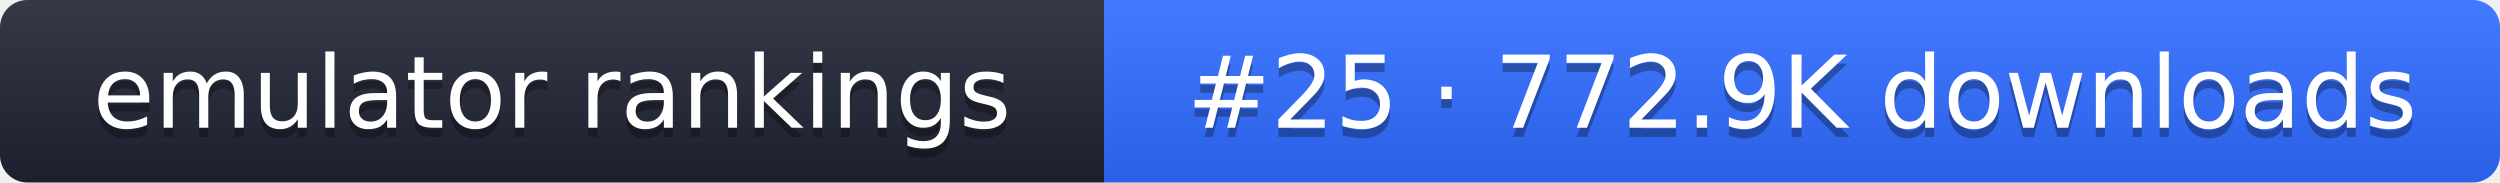
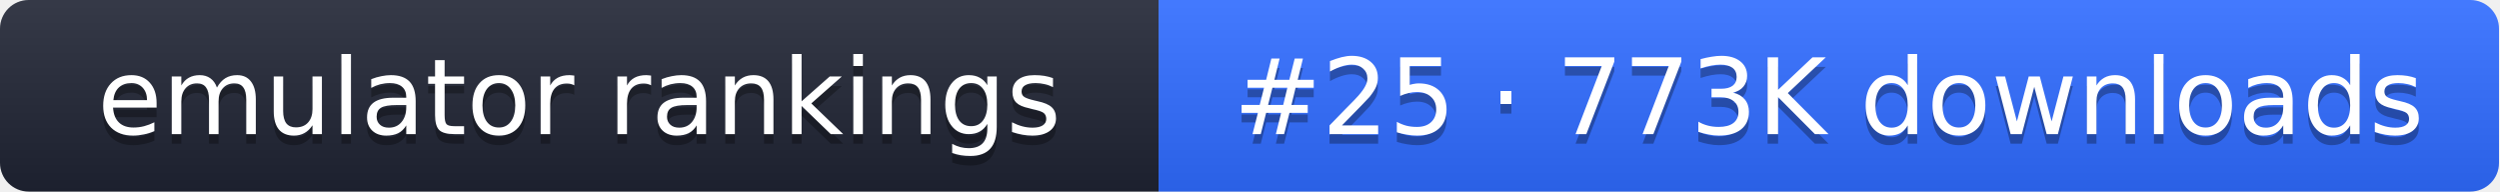
- <svg xmlns="http://www.w3.org/2000/svg" width="274" height="20" role="img" aria-label="emulator rankings: #25 · 772.9K downloads">
+ <svg xmlns="http://www.w3.org/2000/svg" width="261" height="20" role="img" aria-label="emulator rankings: #25 · 773K downloads">
  <linearGradient id="g" x2="0" y2="100%">
    <stop offset="0" stop-color="#fff" stop-opacity=".1" />
    <stop offset="1" stop-opacity=".1" />
  </linearGradient>
  <clipPath id="r">
-     <rect width="274" height="20" rx="3" fill="#fff" />
+     <rect width="261" height="20" rx="3" fill="#fff" />
  </clipPath>
  <g clip-path="url(#r)">
    <rect width="121" height="20" fill="#1f2433" />
-     <rect x="121" width="153" height="20" fill="#2f6bff" />
-     <rect width="274" height="20" fill="url(#g)" />
+     <rect x="121" width="140" height="20" fill="#2f6bff" />
+     <rect width="261" height="20" fill="url(#g)" />
  </g>
  <g fill="#fff" text-anchor="middle" font-family="Verdana,DejaVu Sans,sans-serif" font-size="11">
    <text x="60.5" y="15" fill="#010101" fill-opacity=".3">emulator rankings</text>
    <text x="60.5" y="14">emulator rankings</text>
-     <text x="197.5" y="15" fill="#010101" fill-opacity=".3">#25 · 772.9K downloads</text>
-     <text x="197.5" y="14">#25 · 772.9K downloads</text>
+     <text x="191" y="15" fill="#010101" fill-opacity=".3">#25 · 773K downloads</text>
+     <text x="191" y="14">#25 · 773K downloads</text>
  </g>
</svg>
